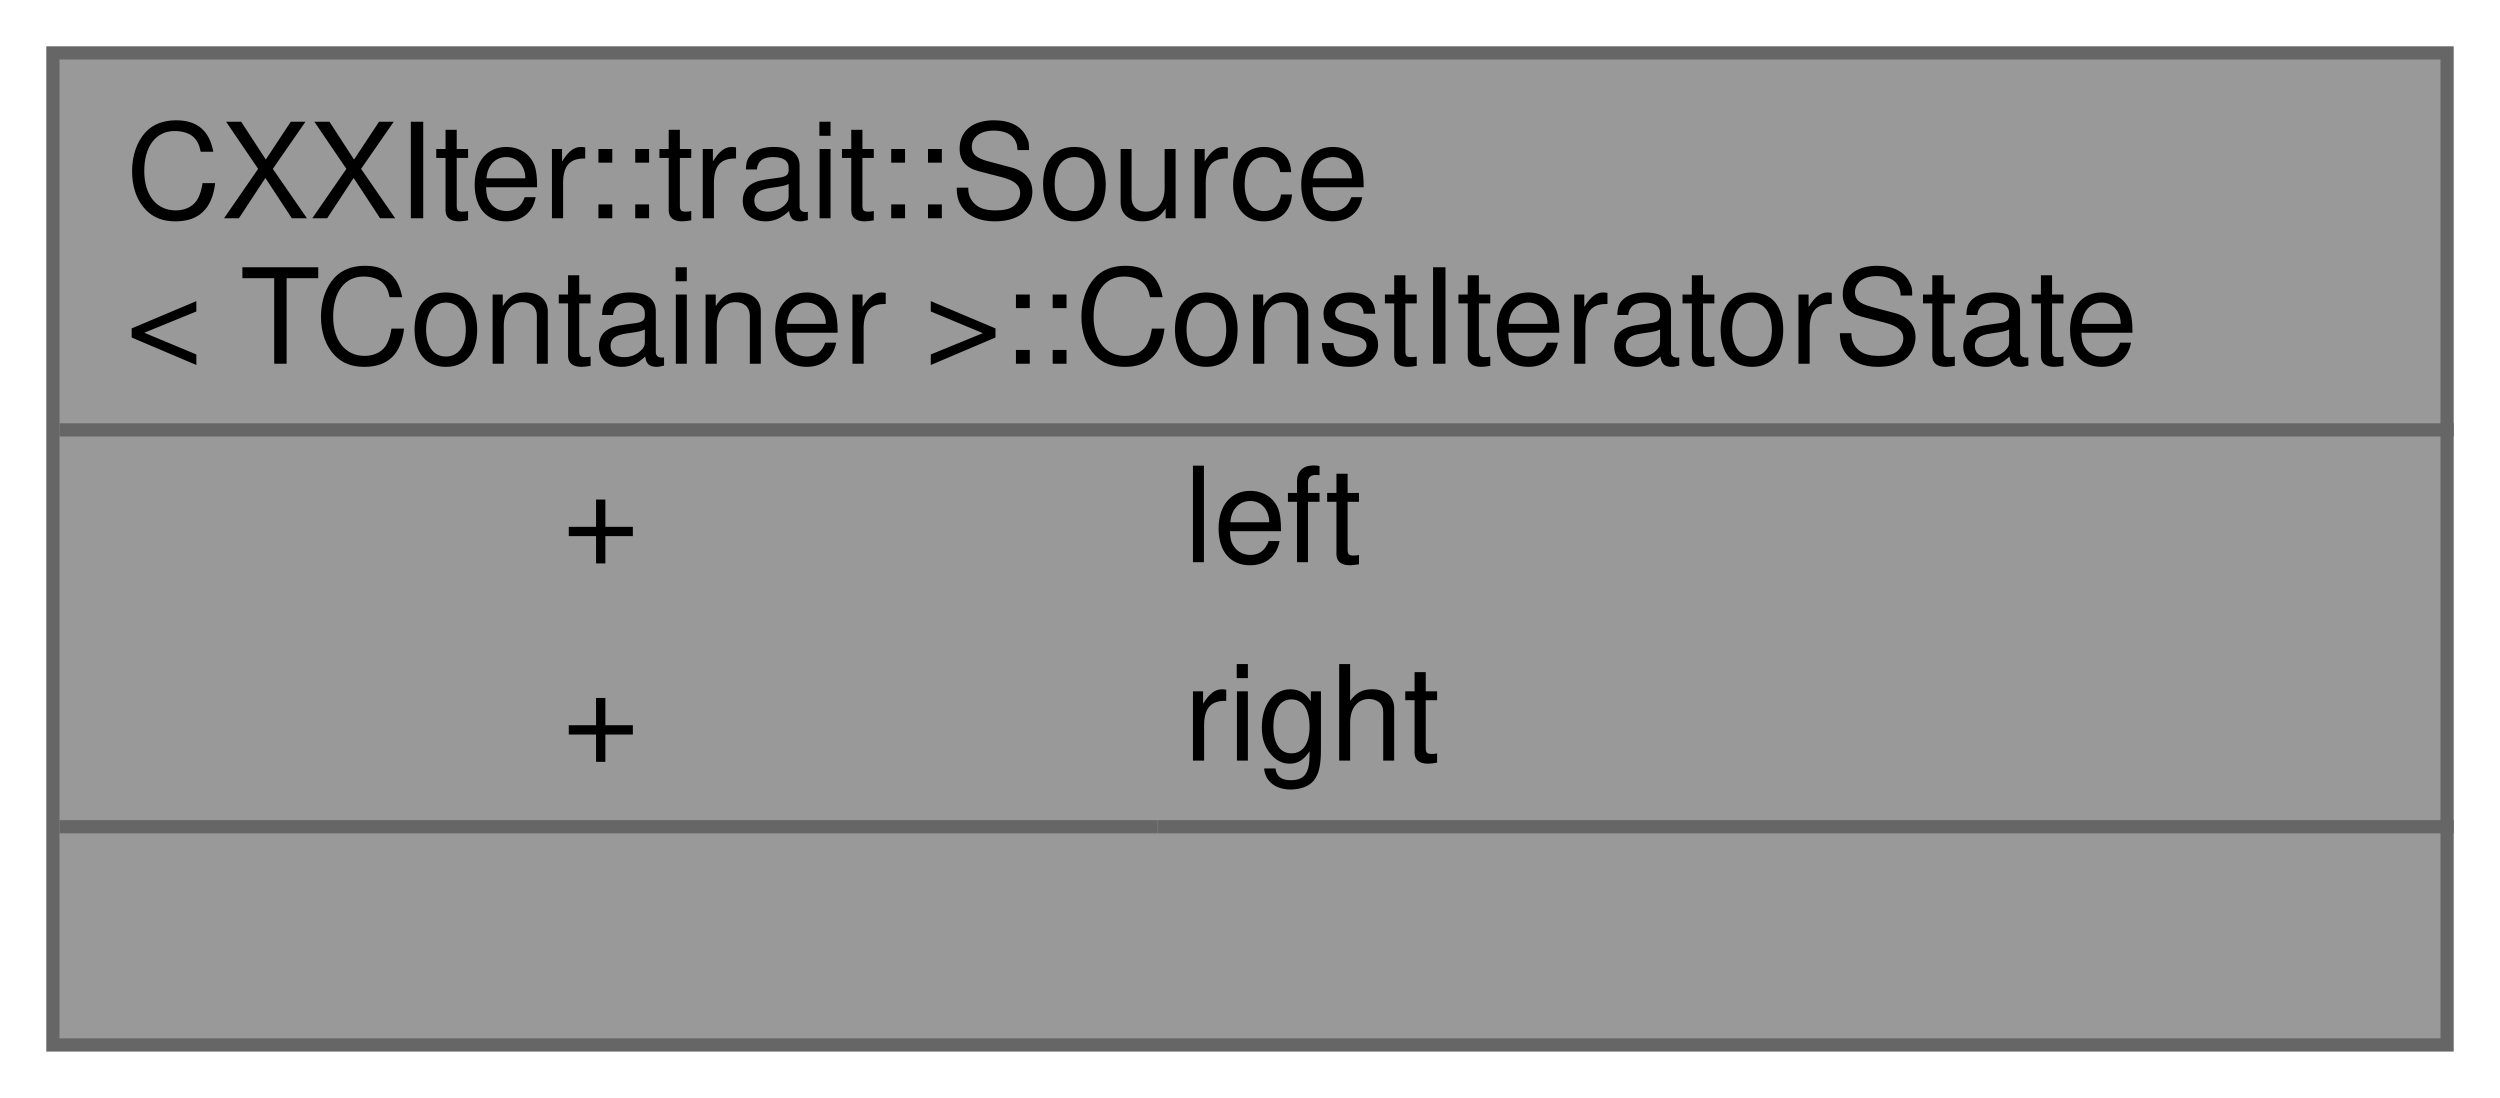
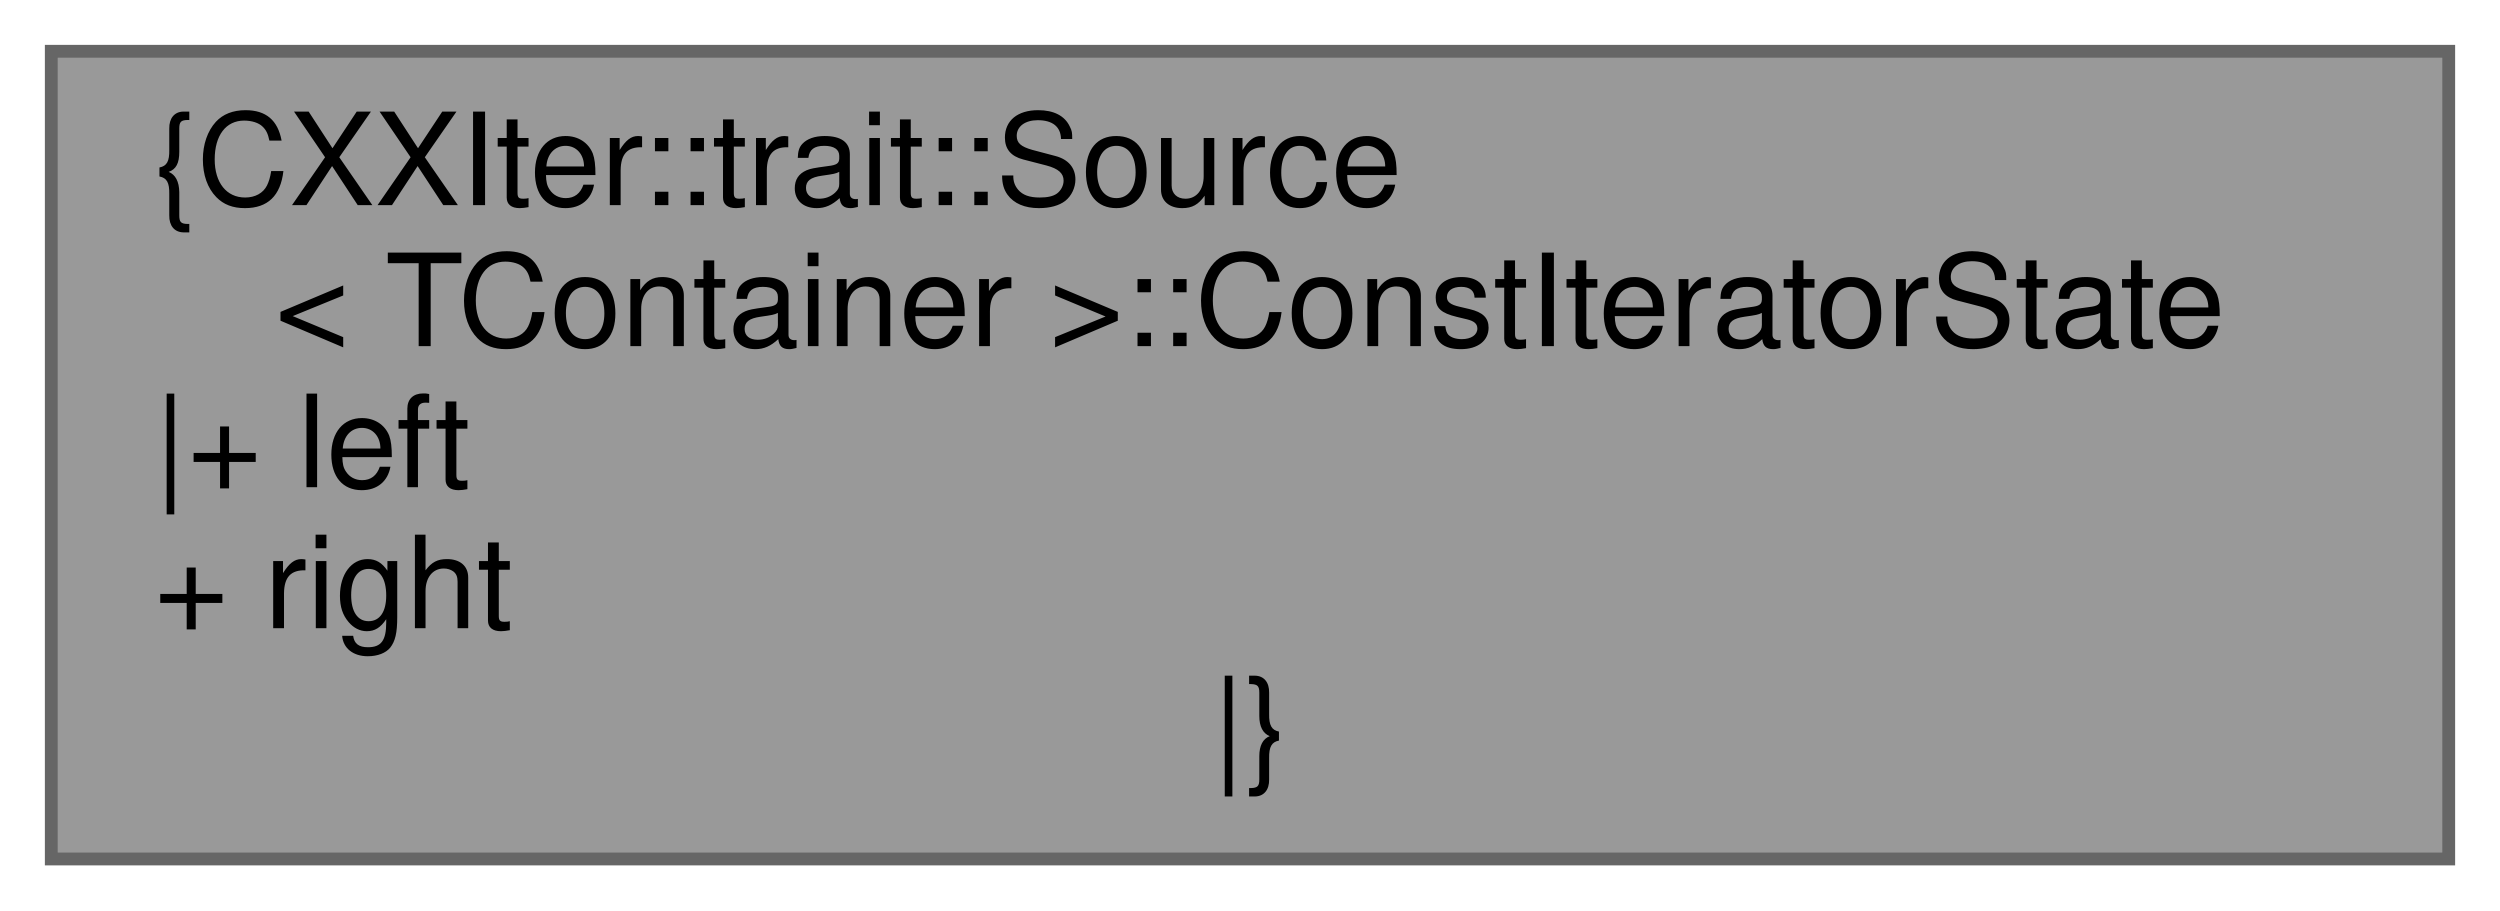
- <svg xmlns="http://www.w3.org/2000/svg" xmlns:xlink="http://www.w3.org/1999/xlink" width="189pt" height="83pt" viewBox="0.00 0.00 189.00 83.00">
-   <g id="graph0" class="graph" transform="scale(1 1) rotate(0) translate(4 79)">
+ <svg xmlns="http://www.w3.org/2000/svg" xmlns:xlink="http://www.w3.org/1999/xlink" width="195pt" height="71pt" viewBox="0.00 0.00 195.00 71.00">
+   <g id="graph0" class="graph" transform="scale(1 1) rotate(0) translate(4 67)">
    <g id="node1" class="node">
      <g id="a_node1">
        <a xlink:title="Type of the state structure stored in CXXIter's source classes, used to keep track of the iteration p...">
-           <polygon fill="#999999" stroke="transparent" points="181,-75 0,-75 0,0 181,0 181,-75" />
-           <text text-anchor="start" x="5.5" y="-62.5" font-family="Helvetica,sans-Serif" font-size="10.00">CXXIter::trait::Source</text>
-           <text text-anchor="start" x="5.5" y="-51.5" font-family="Helvetica,sans-Serif" font-size="10.00">&lt; TContainer &gt;::ConstIteratorState</text>
-           <text text-anchor="start" x="38.5" y="-36.5" font-family="Helvetica,sans-Serif" font-size="10.00">+</text>
-           <text text-anchor="start" x="85.5" y="-36.5" font-family="Helvetica,sans-Serif" font-size="10.00">left</text>
-           <text text-anchor="start" x="38.5" y="-21.5" font-family="Helvetica,sans-Serif" font-size="10.00">+</text>
-           <text text-anchor="start" x="85.5" y="-21.5" font-family="Helvetica,sans-Serif" font-size="10.00">right</text>
-           <text text-anchor="start" x="89" y="-6.5" font-family="Helvetica,sans-Serif" font-size="10.00"> </text>
-           <polygon fill="#666666" stroke="#666666" points="0.5,-46.5 0.5,-46.5 181.5,-46.5 181.5,-46.5 0.5,-46.5" />
-           <polygon fill="#666666" stroke="#666666" points="0.5,-16.5 0.5,-16.5 83.5,-16.5 83.5,-16.5 0.5,-16.5" />
-           <polygon fill="#666666" stroke="#666666" points="83.5,-16.5 83.5,-16.5 181.5,-16.5 181.5,-16.5 83.5,-16.5" />
-           <polygon fill="none" stroke="#666666" points="0,0 0,-75 181,-75 181,0 0,0" />
+           <polygon fill="#999999" stroke="#666666" points="187,-63 0,-63 0,0 187,0 187,-63" />
+           <text text-anchor="start" x="8" y="-51" font-family="Helvetica,sans-Serif" font-size="10.00">{CXXIter::trait::Source</text>
+           <text text-anchor="middle" x="93.5" y="-40" font-family="Helvetica,sans-Serif" font-size="10.00">&lt; TContainer &gt;::ConstIteratorState</text>
+           <text text-anchor="start" x="8" y="-29" font-family="Helvetica,sans-Serif" font-size="10.00">|+ left</text>
+           <text text-anchor="start" x="8" y="-18" font-family="Helvetica,sans-Serif" font-size="10.00">+ right</text>
+           <text text-anchor="middle" x="93.5" y="-7" font-family="Helvetica,sans-Serif" font-size="10.00">|}</text>
        </a>
      </g>
    </g>
  </g>
</svg>
